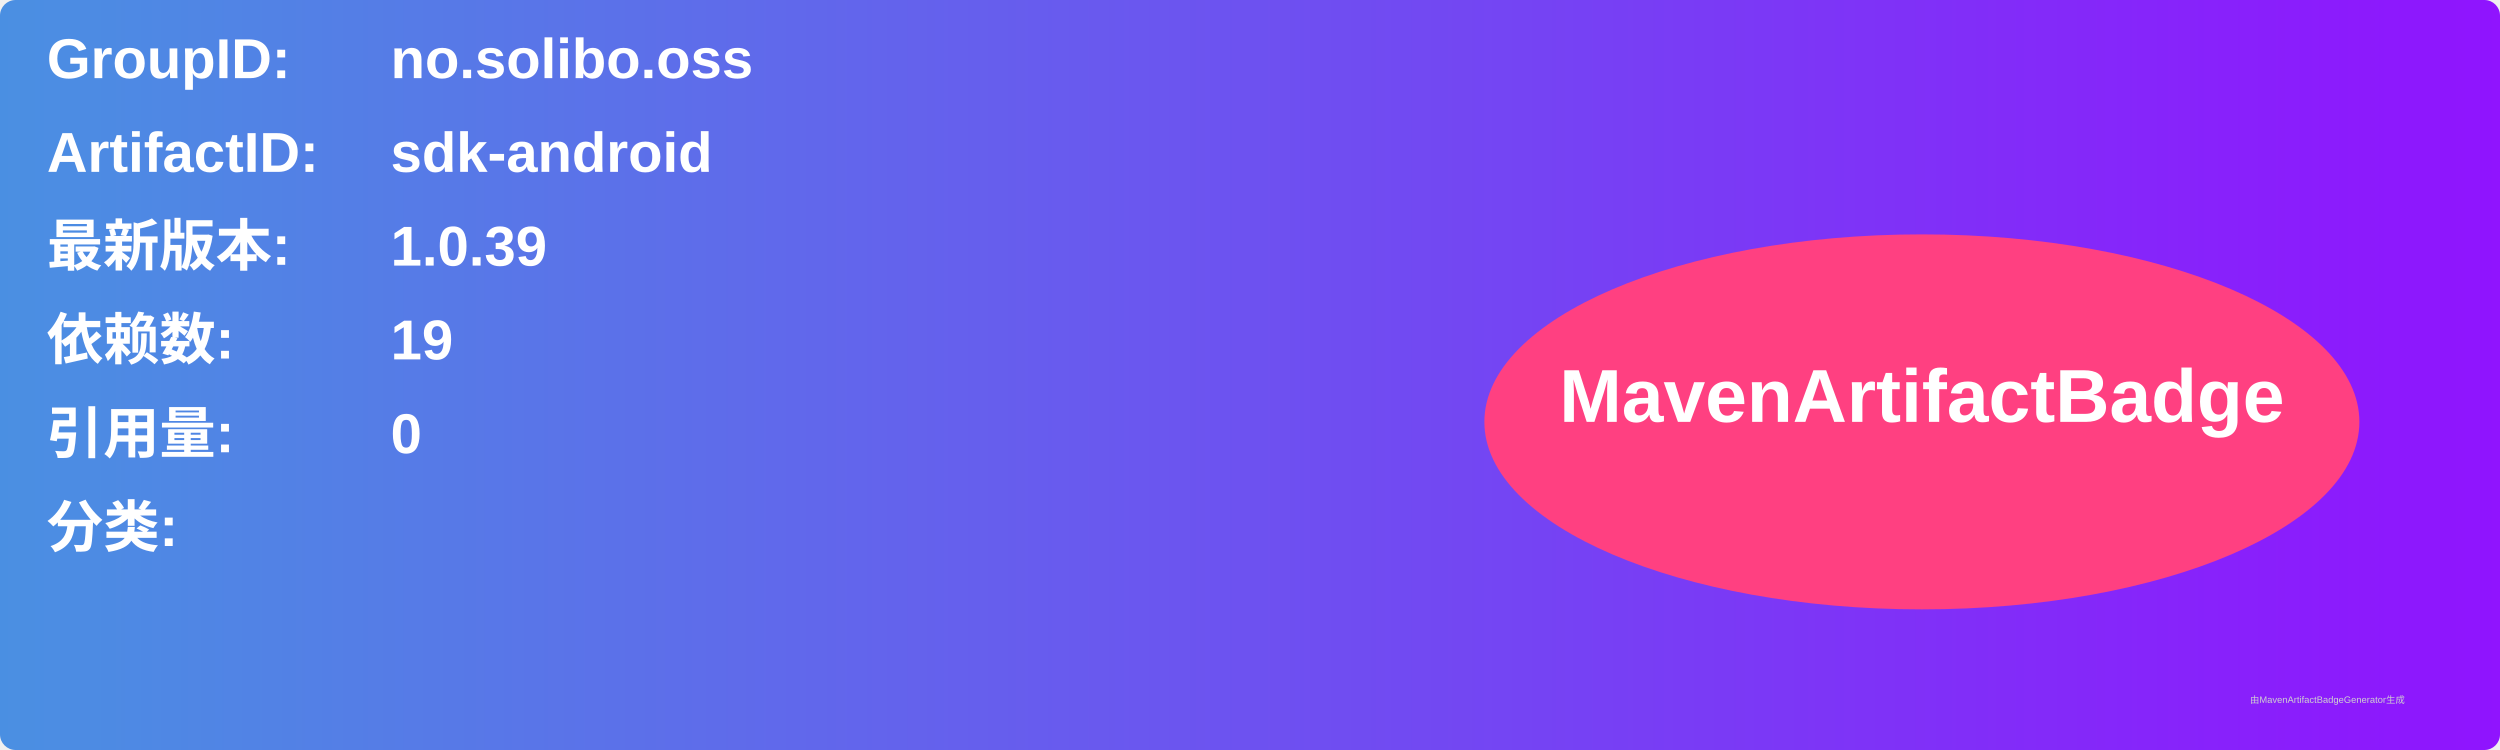
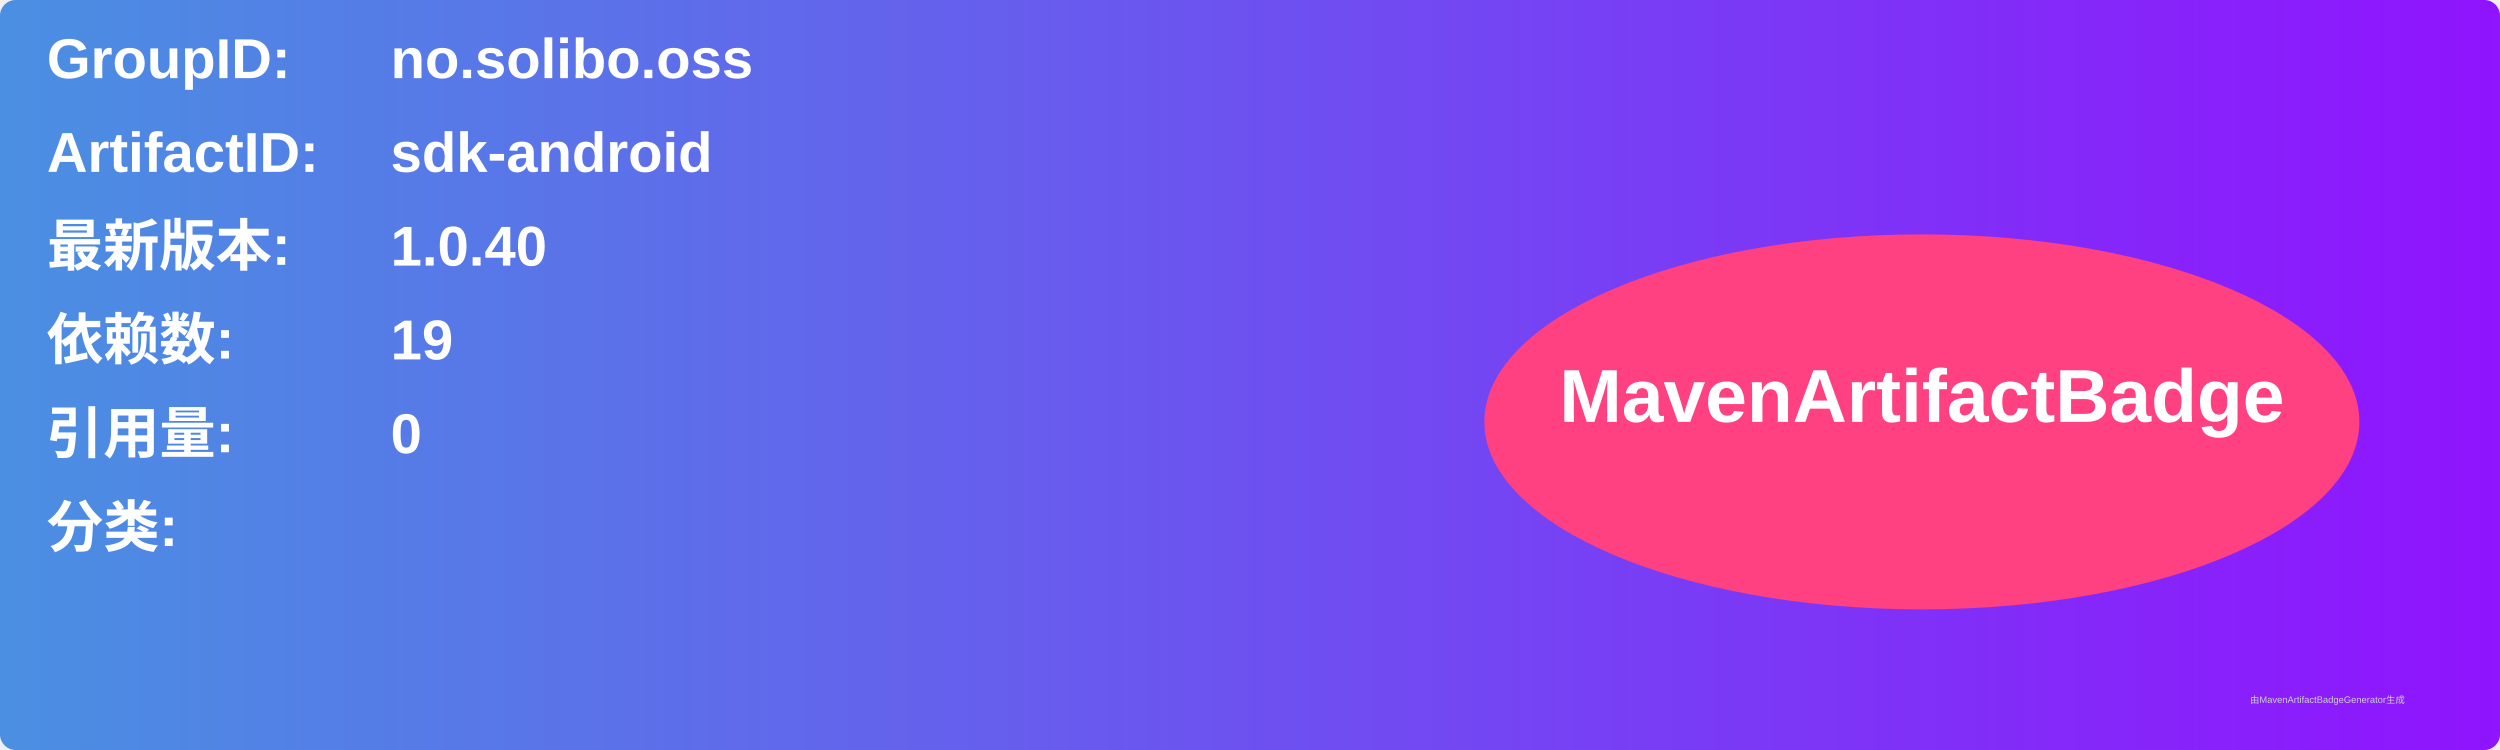
<svg xmlns="http://www.w3.org/2000/svg" width="800" height="240" viewBox="0 0 800 240">
  <linearGradient id="grad" x1="0%" y1="0%" x2="100%" y2="0%">
    <stop offset="0%" stop-color="#4a90e2" />
    <stop offset="100%" stop-color="#9013fe" />
  </linearGradient>
  <rect width="100%" height="100%" rx="5" ry="5" fill="url(#grad)" />
  <g transform="translate(15, 15)">
    <text x="0" y="10" font-family="Arial" font-size="18" fill="white" font-weight="bold" width="260">GroupID:</text>
    <text x="110" y="10" font-family="Arial" font-size="18" fill="white" font-weight="bold" width="460">no.solibo.oss</text>
    <text x="0" y="40" font-family="Arial" font-size="18" fill="white" font-weight="bold" width="260">ArtifactID:</text>
    <text x="110" y="40" font-family="Arial" font-size="18" fill="white" font-weight="bold" width="460">sdk-android</text>
    <text x="0" y="70" font-family="Arial" font-size="18" fill="white" font-weight="bold">最新版本:</text>
    <text x="110" y="70" font-family="Arial" font-size="18" fill="white" font-weight="bold">
-       <tspan font-weight="bold">1.0.39</tspan>
+       <tspan font-weight="bold">1.0.40</tspan>
    </text>
    <text x="0" y="100" font-family="Arial" font-size="18" fill="white" font-weight="bold">依赖数: </text>
    <text x="110" y="100" font-family="Arial" font-size="18" fill="white">
      <tspan font-weight="bold">19</tspan>
    </text>
    <text x="0" y="130" font-family="Arial" font-size="18" fill="white" font-weight="bold">引用量: </text>
    <text x="110" y="130" font-family="Arial" font-size="18" fill="white">
      <tspan font-weight="bold">0</tspan>
    </text>
    <text x="0" y="160" font-family="Arial" font-size="18" fill="white" font-weight="bold">分类:</text>
    <text x="10" y="190" font-family="Arial" font-size="10" fill="white">
      <tspan font-weight="bold" />
    </text>
    <ellipse cx="600" cy="120" rx="140" ry="60" fill="#ff4081" />
    <text x="600" y="120" text-anchor="middle" font-family="Arial" font-size="24" fill="white" font-weight="bold">MavenArtifactBadge</text>
  </g>
  <text x="720" y="225" font-family="Arial" font-size="3" fill="#d0d0d0">由MavenArtifactBadgeGenerator生成</text>
</svg>
